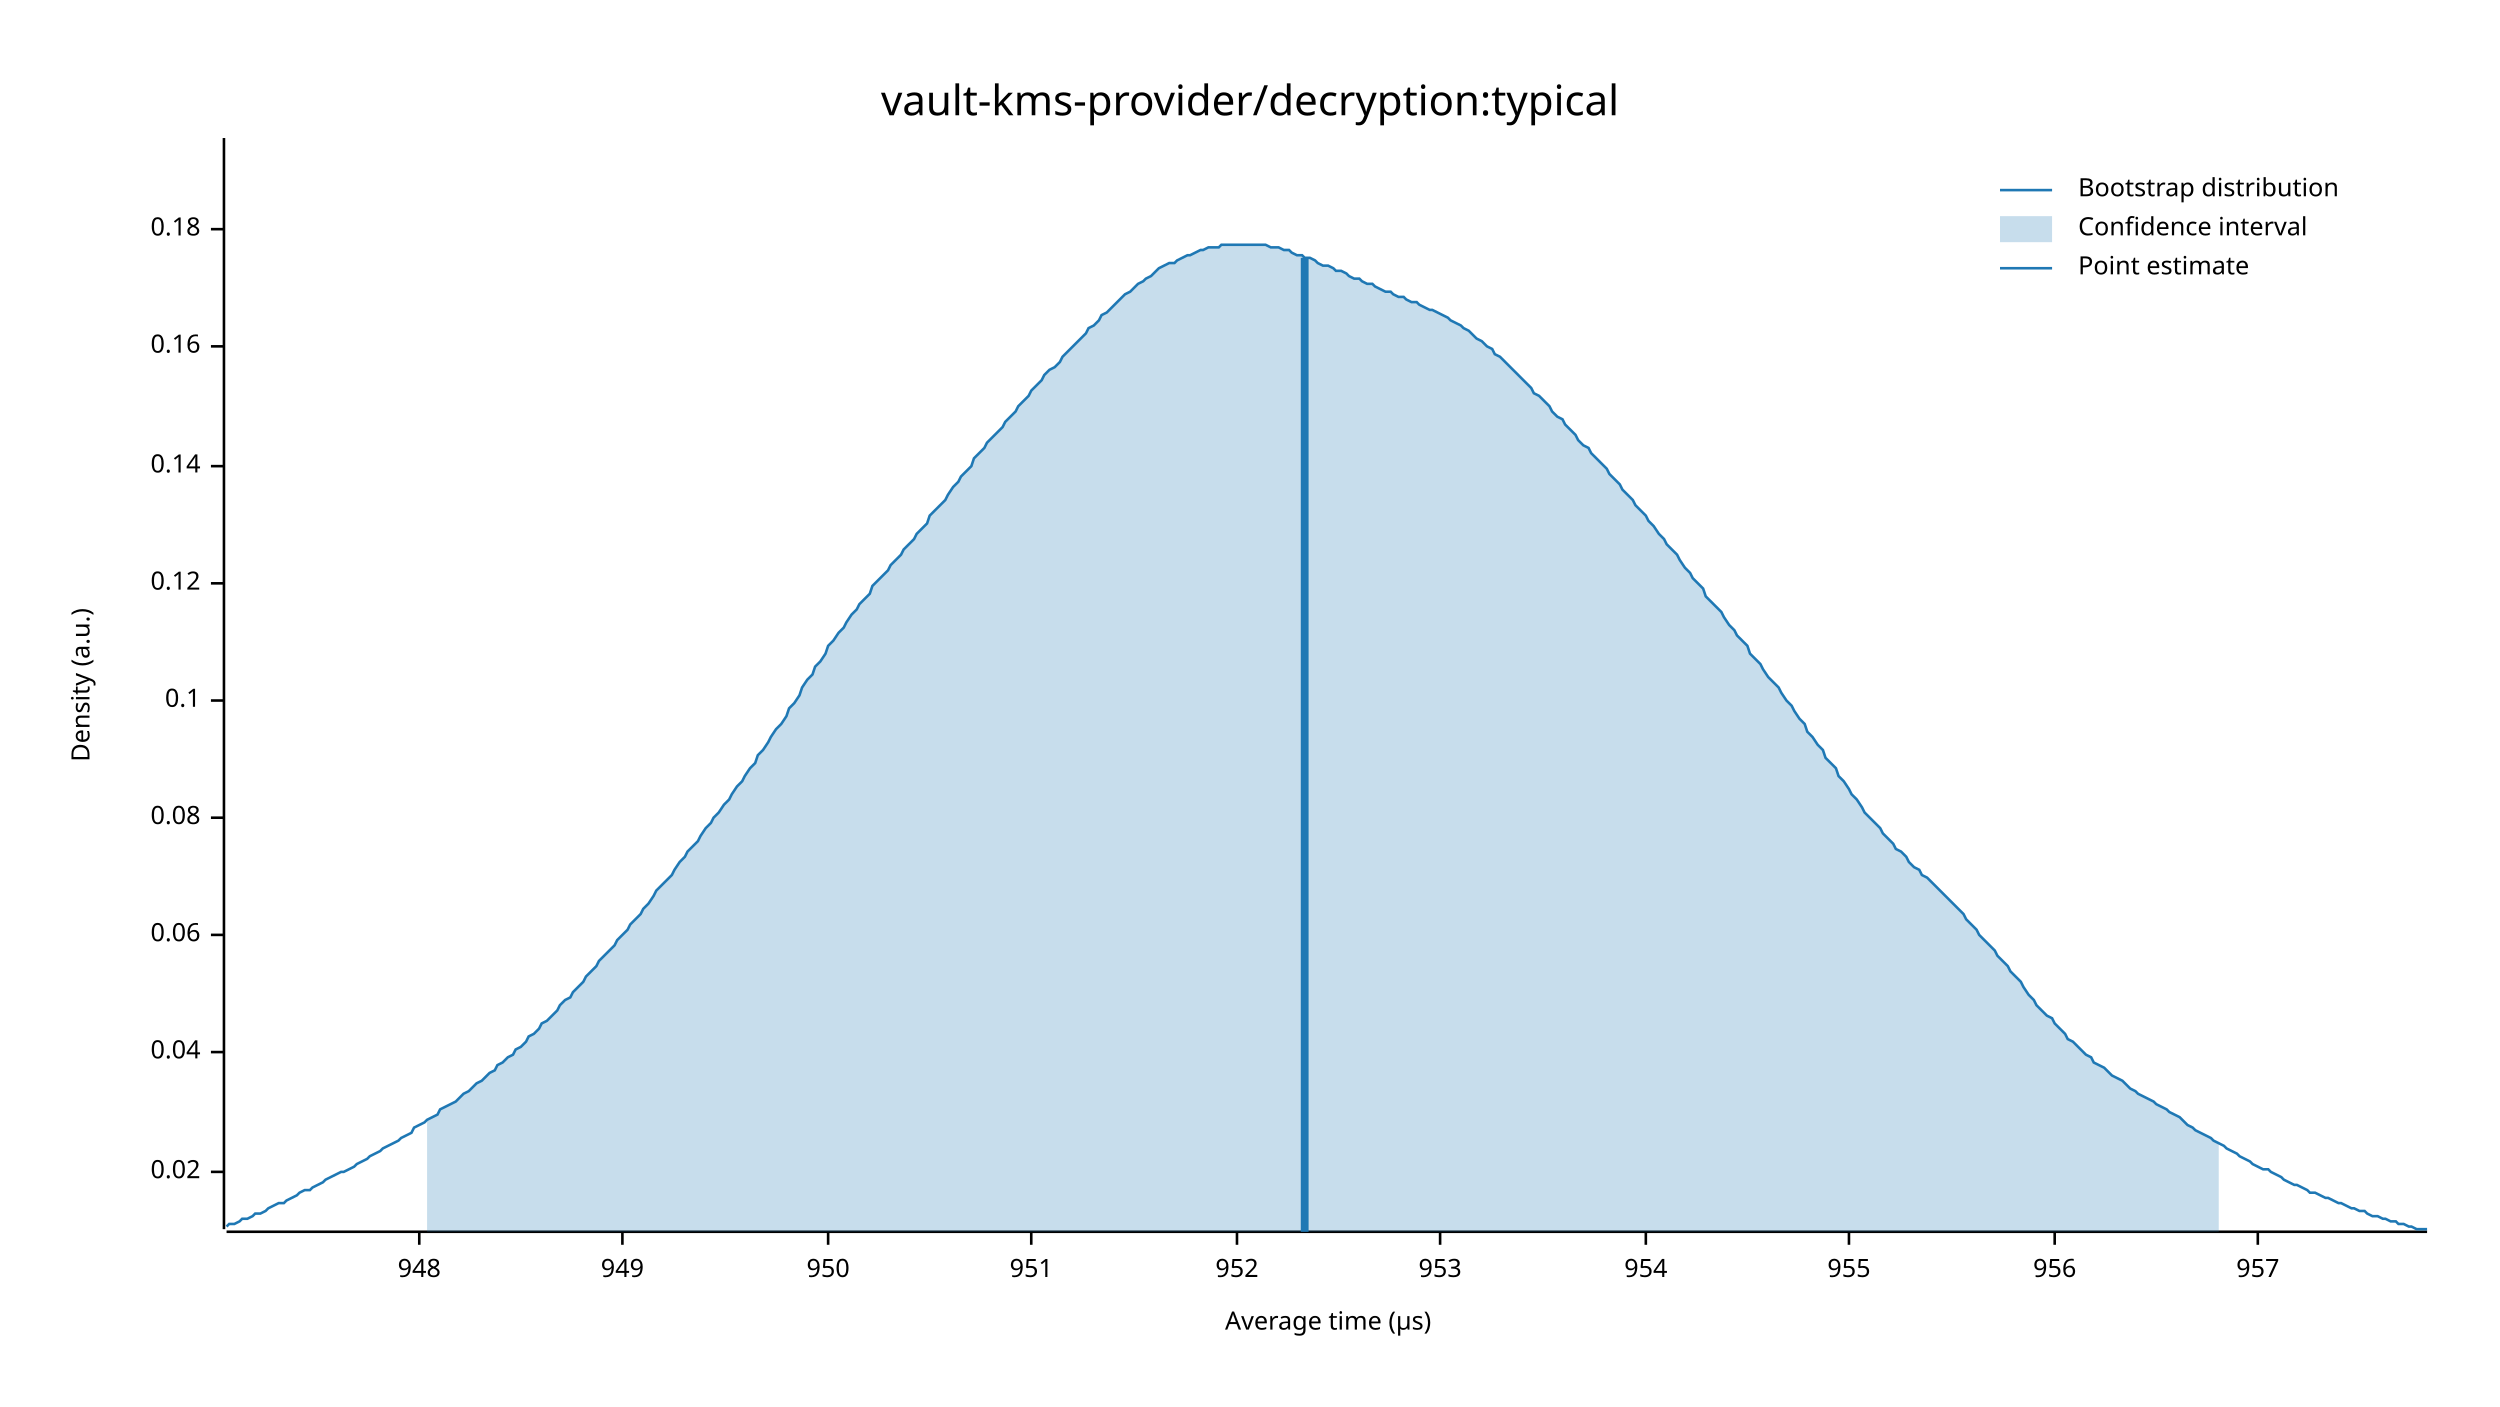
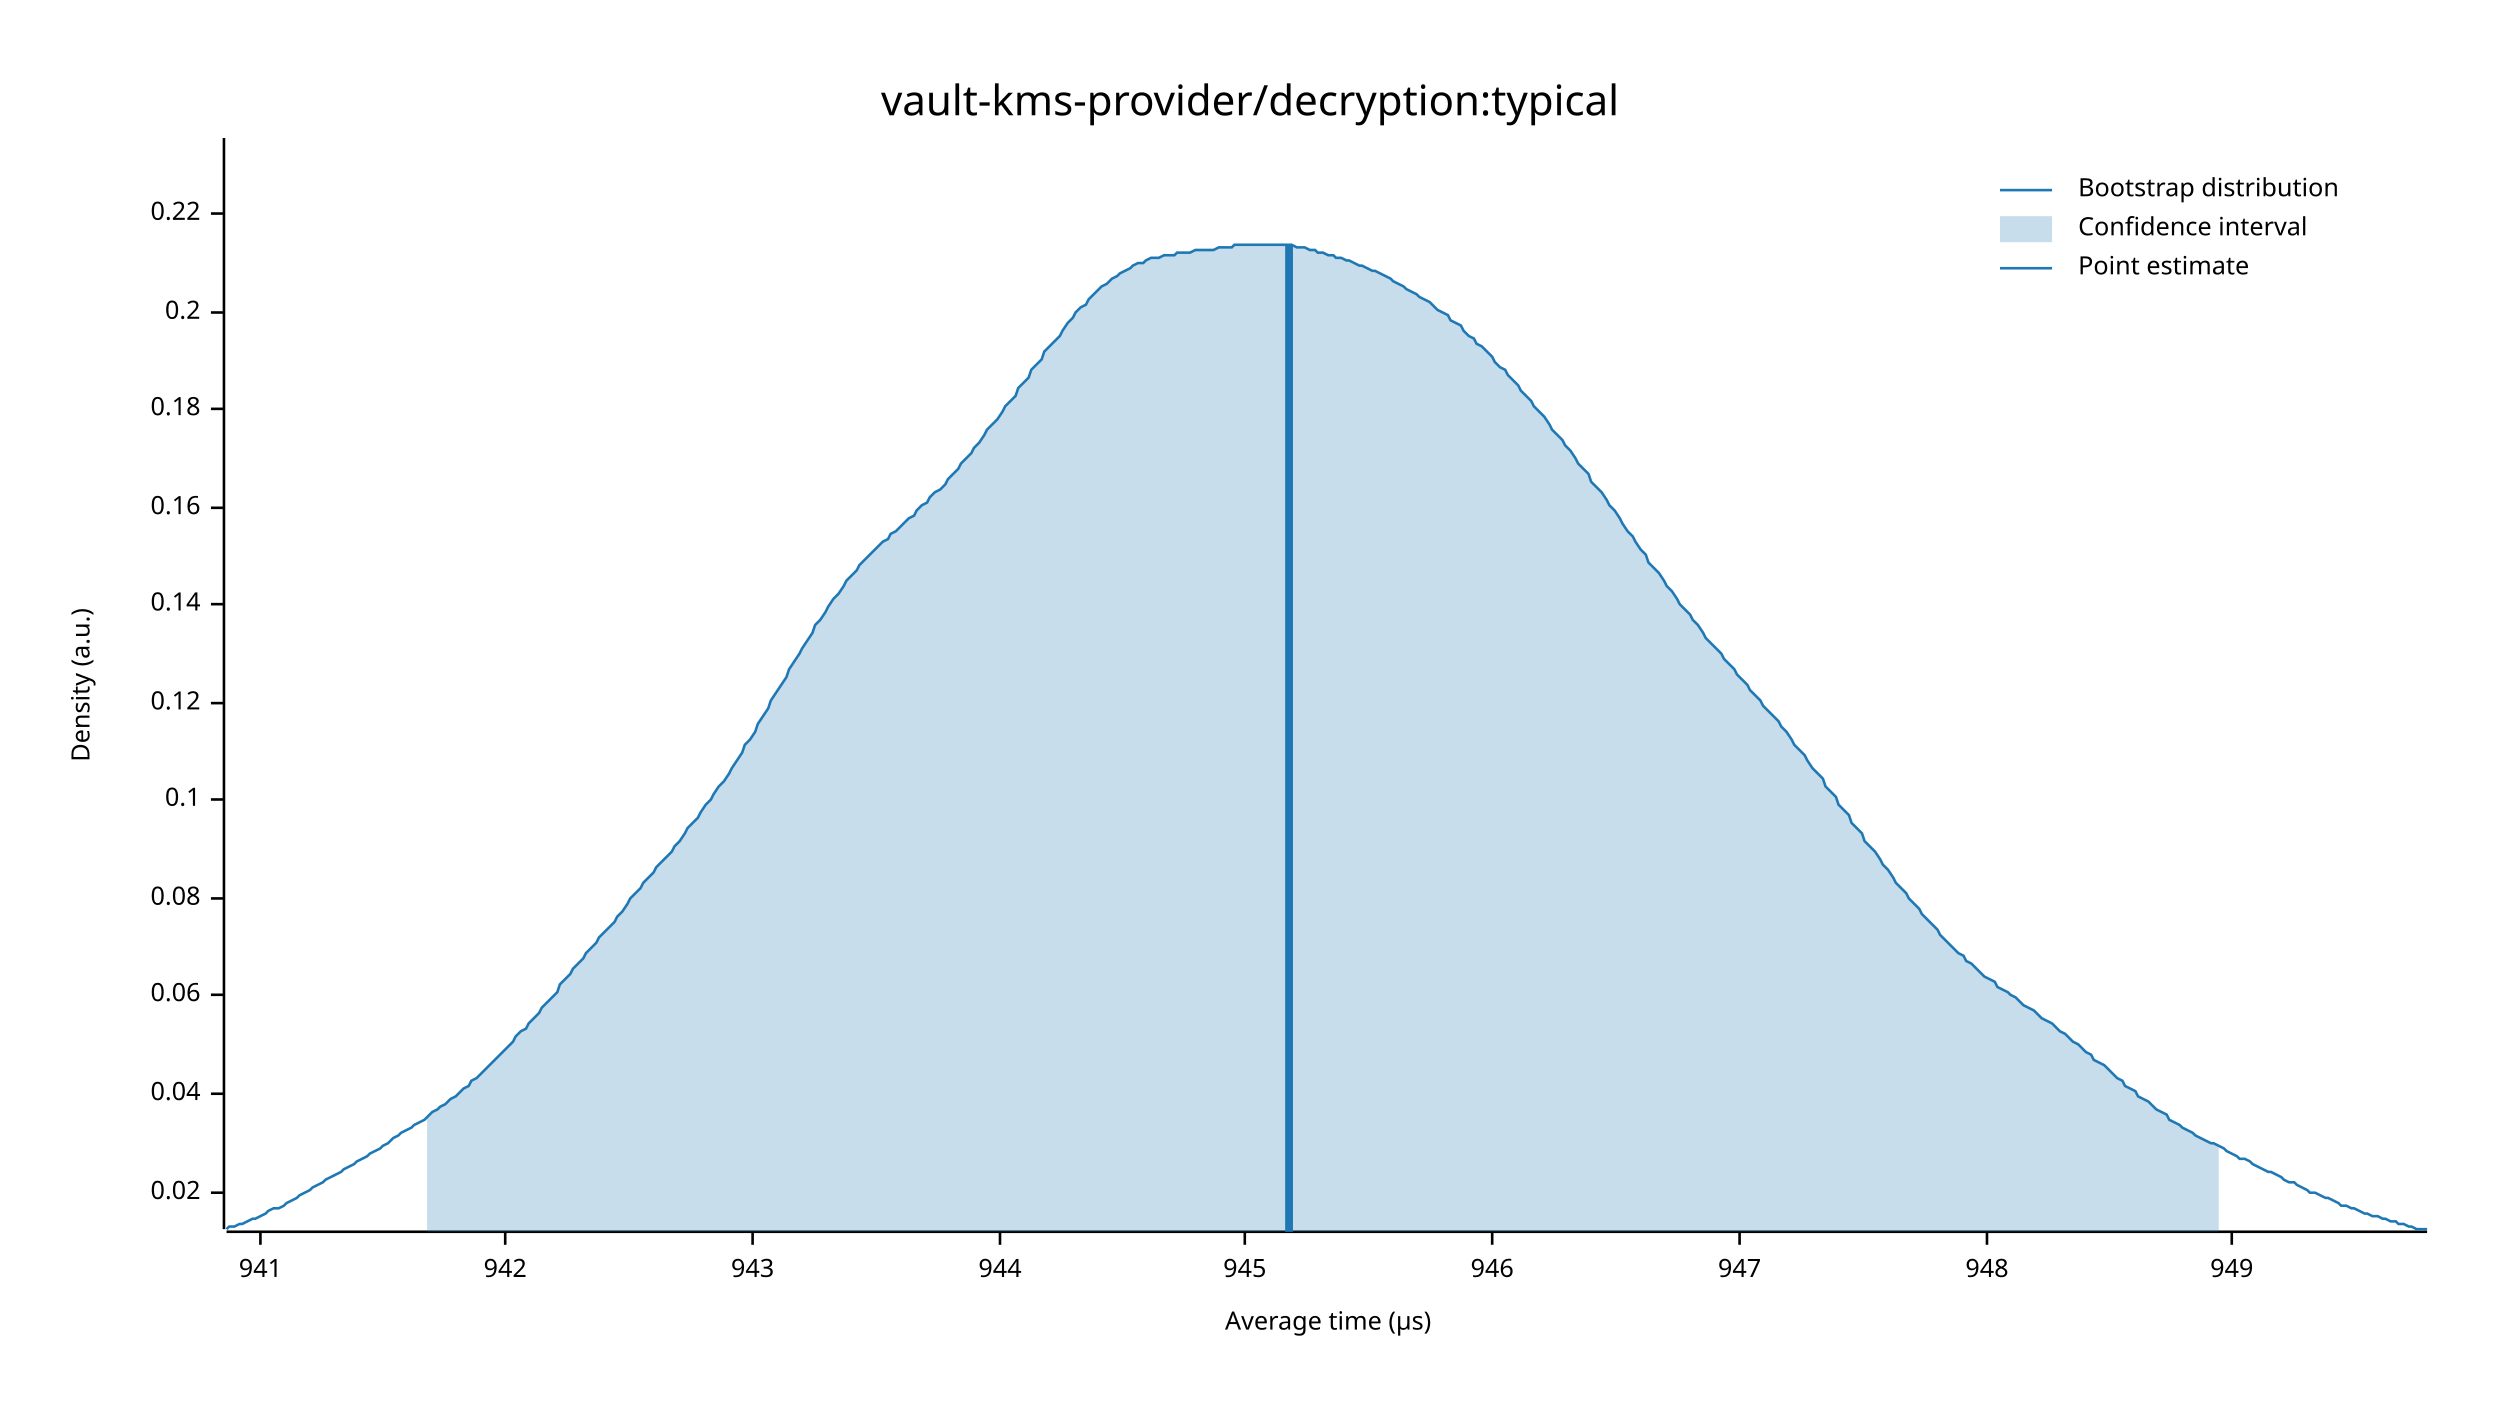
<svg xmlns="http://www.w3.org/2000/svg" width="960" height="540" viewBox="0 0 960 540">
  <text x="480" y="32" dy="0.76em" text-anchor="middle" font-family="sans-serif" font-size="16.129" opacity="1" fill="#000000">
vault-kms-provider/decryption:typical
</text>
  <text x="27" y="263" dy="0.76em" text-anchor="middle" font-family="sans-serif" font-size="9.677" opacity="1" fill="#000000" transform="rotate(270, 27, 263)">
Density (a.u.)
</text>
  <text x="510" y="513" dy="-0.5ex" text-anchor="middle" font-family="sans-serif" font-size="9.677" opacity="1" fill="#000000">
Average time (µs)
</text>
  <polyline fill="none" opacity="1" stroke="#000000" stroke-width="1" points="86,53 86,472 " />
-   <text x="77" y="450" dy="0.5ex" text-anchor="end" font-family="sans-serif" font-size="9.677" opacity="1" fill="#000000">
+   <text x="77" y="458" dy="0.5ex" text-anchor="end" font-family="sans-serif" font-size="9.677" opacity="1" fill="#000000">
0.02
</text>
-   <polyline fill="none" opacity="1" stroke="#000000" stroke-width="1" points="81,450 86,450 " />
-   <text x="77" y="404" dy="0.5ex" text-anchor="end" font-family="sans-serif" font-size="9.677" opacity="1" fill="#000000">
+   <polyline fill="none" opacity="1" stroke="#000000" stroke-width="1" points="81,458 86,458 " />
+   <text x="77" y="420" dy="0.5ex" text-anchor="end" font-family="sans-serif" font-size="9.677" opacity="1" fill="#000000">
0.04
</text>
-   <polyline fill="none" opacity="1" stroke="#000000" stroke-width="1" points="81,404 86,404 " />
-   <text x="77" y="359" dy="0.5ex" text-anchor="end" font-family="sans-serif" font-size="9.677" opacity="1" fill="#000000">
+   <polyline fill="none" opacity="1" stroke="#000000" stroke-width="1" points="81,420 86,420 " />
+   <text x="77" y="382" dy="0.5ex" text-anchor="end" font-family="sans-serif" font-size="9.677" opacity="1" fill="#000000">
0.06
</text>
-   <polyline fill="none" opacity="1" stroke="#000000" stroke-width="1" points="81,359 86,359 " />
-   <text x="77" y="314" dy="0.5ex" text-anchor="end" font-family="sans-serif" font-size="9.677" opacity="1" fill="#000000">
+   <polyline fill="none" opacity="1" stroke="#000000" stroke-width="1" points="81,382 86,382 " />
+   <text x="77" y="345" dy="0.5ex" text-anchor="end" font-family="sans-serif" font-size="9.677" opacity="1" fill="#000000">
0.08
</text>
-   <polyline fill="none" opacity="1" stroke="#000000" stroke-width="1" points="81,314 86,314 " />
-   <text x="77" y="269" dy="0.5ex" text-anchor="end" font-family="sans-serif" font-size="9.677" opacity="1" fill="#000000">
+   <polyline fill="none" opacity="1" stroke="#000000" stroke-width="1" points="81,345 86,345 " />
+   <text x="77" y="307" dy="0.5ex" text-anchor="end" font-family="sans-serif" font-size="9.677" opacity="1" fill="#000000">
0.1
</text>
-   <polyline fill="none" opacity="1" stroke="#000000" stroke-width="1" points="81,269 86,269 " />
-   <text x="77" y="224" dy="0.5ex" text-anchor="end" font-family="sans-serif" font-size="9.677" opacity="1" fill="#000000">
+   <polyline fill="none" opacity="1" stroke="#000000" stroke-width="1" points="81,307 86,307 " />
+   <text x="77" y="270" dy="0.5ex" text-anchor="end" font-family="sans-serif" font-size="9.677" opacity="1" fill="#000000">
0.12
</text>
-   <polyline fill="none" opacity="1" stroke="#000000" stroke-width="1" points="81,224 86,224 " />
-   <text x="77" y="179" dy="0.5ex" text-anchor="end" font-family="sans-serif" font-size="9.677" opacity="1" fill="#000000">
+   <polyline fill="none" opacity="1" stroke="#000000" stroke-width="1" points="81,270 86,270 " />
+   <text x="77" y="232" dy="0.5ex" text-anchor="end" font-family="sans-serif" font-size="9.677" opacity="1" fill="#000000">
0.14
</text>
-   <polyline fill="none" opacity="1" stroke="#000000" stroke-width="1" points="81,179 86,179 " />
-   <text x="77" y="133" dy="0.5ex" text-anchor="end" font-family="sans-serif" font-size="9.677" opacity="1" fill="#000000">
+   <polyline fill="none" opacity="1" stroke="#000000" stroke-width="1" points="81,232 86,232 " />
+   <text x="77" y="195" dy="0.5ex" text-anchor="end" font-family="sans-serif" font-size="9.677" opacity="1" fill="#000000">
0.16
</text>
-   <polyline fill="none" opacity="1" stroke="#000000" stroke-width="1" points="81,133 86,133 " />
-   <text x="77" y="88" dy="0.5ex" text-anchor="end" font-family="sans-serif" font-size="9.677" opacity="1" fill="#000000">
+   <polyline fill="none" opacity="1" stroke="#000000" stroke-width="1" points="81,195 86,195 " />
+   <text x="77" y="157" dy="0.5ex" text-anchor="end" font-family="sans-serif" font-size="9.677" opacity="1" fill="#000000">
0.18
</text>
-   <polyline fill="none" opacity="1" stroke="#000000" stroke-width="1" points="81,88 86,88 " />
+   <polyline fill="none" opacity="1" stroke="#000000" stroke-width="1" points="81,157 86,157 " />
+   <text x="77" y="120" dy="0.5ex" text-anchor="end" font-family="sans-serif" font-size="9.677" opacity="1" fill="#000000">
+ 0.2
+ </text>
+   <polyline fill="none" opacity="1" stroke="#000000" stroke-width="1" points="81,120 86,120 " />
+   <text x="77" y="82" dy="0.5ex" text-anchor="end" font-family="sans-serif" font-size="9.677" opacity="1" fill="#000000">
+ 0.22
+ </text>
+   <polyline fill="none" opacity="1" stroke="#000000" stroke-width="1" points="81,82 86,82 " />
  <polyline fill="none" opacity="1" stroke="#000000" stroke-width="1" points="87,473 932,473 " />
-   <text x="161" y="483" dy="0.76em" text-anchor="middle" font-family="sans-serif" font-size="9.677" opacity="1" fill="#000000">
+   <text x="100" y="483" dy="0.76em" text-anchor="middle" font-family="sans-serif" font-size="9.677" opacity="1" fill="#000000">
+ 941
+ </text>
+   <polyline fill="none" opacity="1" stroke="#000000" stroke-width="1" points="100,473 100,478 " />
+   <text x="194" y="483" dy="0.76em" text-anchor="middle" font-family="sans-serif" font-size="9.677" opacity="1" fill="#000000">
+ 942
+ </text>
+   <polyline fill="none" opacity="1" stroke="#000000" stroke-width="1" points="194,473 194,478 " />
+   <text x="289" y="483" dy="0.76em" text-anchor="middle" font-family="sans-serif" font-size="9.677" opacity="1" fill="#000000">
+ 943
+ </text>
+   <polyline fill="none" opacity="1" stroke="#000000" stroke-width="1" points="289,473 289,478 " />
+   <text x="384" y="483" dy="0.76em" text-anchor="middle" font-family="sans-serif" font-size="9.677" opacity="1" fill="#000000">
+ 944
+ </text>
+   <polyline fill="none" opacity="1" stroke="#000000" stroke-width="1" points="384,473 384,478 " />
+   <text x="478" y="483" dy="0.76em" text-anchor="middle" font-family="sans-serif" font-size="9.677" opacity="1" fill="#000000">
+ 945
+ </text>
+   <polyline fill="none" opacity="1" stroke="#000000" stroke-width="1" points="478,473 478,478 " />
+   <text x="573" y="483" dy="0.76em" text-anchor="middle" font-family="sans-serif" font-size="9.677" opacity="1" fill="#000000">
+ 946
+ </text>
+   <polyline fill="none" opacity="1" stroke="#000000" stroke-width="1" points="573,473 573,478 " />
+   <text x="668" y="483" dy="0.76em" text-anchor="middle" font-family="sans-serif" font-size="9.677" opacity="1" fill="#000000">
+ 947
+ </text>
+   <polyline fill="none" opacity="1" stroke="#000000" stroke-width="1" points="668,473 668,478 " />
+   <text x="763" y="483" dy="0.76em" text-anchor="middle" font-family="sans-serif" font-size="9.677" opacity="1" fill="#000000">
948
</text>
-   <polyline fill="none" opacity="1" stroke="#000000" stroke-width="1" points="161,473 161,478 " />
-   <text x="239" y="483" dy="0.76em" text-anchor="middle" font-family="sans-serif" font-size="9.677" opacity="1" fill="#000000">
+   <polyline fill="none" opacity="1" stroke="#000000" stroke-width="1" points="763,473 763,478 " />
+   <text x="857" y="483" dy="0.76em" text-anchor="middle" font-family="sans-serif" font-size="9.677" opacity="1" fill="#000000">
949
</text>
-   <polyline fill="none" opacity="1" stroke="#000000" stroke-width="1" points="239,473 239,478 " />
-   <text x="318" y="483" dy="0.76em" text-anchor="middle" font-family="sans-serif" font-size="9.677" opacity="1" fill="#000000">
- 950
- </text>
-   <polyline fill="none" opacity="1" stroke="#000000" stroke-width="1" points="318,473 318,478 " />
-   <text x="396" y="483" dy="0.76em" text-anchor="middle" font-family="sans-serif" font-size="9.677" opacity="1" fill="#000000">
- 951
- </text>
-   <polyline fill="none" opacity="1" stroke="#000000" stroke-width="1" points="396,473 396,478 " />
-   <text x="475" y="483" dy="0.76em" text-anchor="middle" font-family="sans-serif" font-size="9.677" opacity="1" fill="#000000">
- 952
- </text>
-   <polyline fill="none" opacity="1" stroke="#000000" stroke-width="1" points="475,473 475,478 " />
-   <text x="553" y="483" dy="0.76em" text-anchor="middle" font-family="sans-serif" font-size="9.677" opacity="1" fill="#000000">
- 953
- </text>
-   <polyline fill="none" opacity="1" stroke="#000000" stroke-width="1" points="553,473 553,478 " />
-   <text x="632" y="483" dy="0.76em" text-anchor="middle" font-family="sans-serif" font-size="9.677" opacity="1" fill="#000000">
- 954
- </text>
-   <polyline fill="none" opacity="1" stroke="#000000" stroke-width="1" points="632,473 632,478 " />
-   <text x="710" y="483" dy="0.76em" text-anchor="middle" font-family="sans-serif" font-size="9.677" opacity="1" fill="#000000">
- 955
- </text>
-   <polyline fill="none" opacity="1" stroke="#000000" stroke-width="1" points="710,473 710,478 " />
-   <text x="789" y="483" dy="0.76em" text-anchor="middle" font-family="sans-serif" font-size="9.677" opacity="1" fill="#000000">
- 956
- </text>
-   <polyline fill="none" opacity="1" stroke="#000000" stroke-width="1" points="789,473 789,478 " />
-   <text x="867" y="483" dy="0.76em" text-anchor="middle" font-family="sans-serif" font-size="9.677" opacity="1" fill="#000000">
- 957
- </text>
-   <polyline fill="none" opacity="1" stroke="#000000" stroke-width="1" points="867,473 867,478 " />
-   <polyline fill="none" opacity="1" stroke="#1F78B4" stroke-width="1" points="87,471 88,470 90,470 92,469 93,468 95,468 97,467 98,466 100,466 102,465 103,464 105,463 107,462 109,462 110,461 112,460 114,459 115,458 117,457 119,457 120,456 122,455 124,454 125,453 127,452 129,451 131,450 132,450 134,449 136,448 137,447 139,446 141,445 142,444 144,443 146,442 147,441 149,440 151,439 153,438 154,437 156,436 158,435 159,433 161,432 163,431 164,430 166,429 168,428 169,426 171,425 173,424 175,423 176,422 178,420 180,419 181,418 183,416 185,415 186,414 188,412 190,411 191,409 193,408 195,406 197,405 198,403 200,402 202,400 203,398 205,397 207,395 208,393 210,392 212,390 214,388 215,386 217,384 219,383 220,381 222,379 224,377 225,375 227,373 229,371 230,369 232,367 234,365 236,363 237,361 239,359 241,357 242,355 244,353 246,351 247,349 249,347 251,344 252,342 254,340 256,338 258,336 259,334 261,331 263,329 264,327 266,325 268,323 269,321 271,318 273,316 274,314 276,312 278,309 280,307 281,305 283,302 285,300 286,298 288,295 290,293 291,290 293,288 295,285 296,283 298,280 300,278 302,275 303,272 305,270 307,267 308,264 310,261 312,259 313,256 315,254 317,251 318,248 320,246 322,243 324,241 325,239 327,236 329,234 330,232 332,230 334,228 335,225 337,223 339,221 341,219 342,217 344,215 346,213 347,211 349,209 351,207 352,205 354,203 356,201 357,198 359,196 361,194 363,192 364,190 366,187 368,185 369,183 371,181 373,179 374,176 376,174 378,172 379,170 381,168 383,166 385,164 386,162 388,160 390,158 391,156 393,154 395,152 396,150 398,148 400,146 401,144 403,142 405,141 407,139 408,137 410,135 412,133 413,132 415,130 417,128 418,126 420,125 422,123 423,121 425,120 427,118 429,116 430,115 432,113 434,112 435,111 437,109 439,108 440,107 442,106 444,104 445,103 447,102 449,101 451,101 452,100 454,99 456,98 457,98 459,97 461,96 462,96 464,95 466,95 468,95 469,94 471,94 473,94 474,94 476,94 478,94 479,94 481,94 483,94 484,94 486,94 488,95 490,95 491,95 493,96 495,96 496,97 498,98 500,98 501,99 503,99 505,100 506,101 508,102 510,102 512,103 513,104 515,104 517,105 518,106 520,107 522,107 523,108 525,109 527,109 528,110 530,111 532,112 534,112 535,113 537,114 539,114 540,115 542,116 544,116 545,117 547,118 549,119 550,119 552,120 554,121 556,122 557,123 559,124 561,125 562,126 564,127 566,129 567,130 569,131 571,133 573,134 574,136 576,137 578,139 579,140 581,142 583,144 584,145 586,147 588,149 589,151 591,152 593,154 595,156 596,158 598,160 600,161 601,163 603,165 605,167 606,169 608,171 610,172 611,174 613,176 615,178 617,180 618,182 620,184 622,186 623,188 625,190 627,192 628,194 630,196 632,198 633,200 635,202 637,205 639,207 640,209 642,211 644,213 645,215 647,218 649,220 650,222 652,224 654,226 655,229 657,231 659,233 661,235 662,237 664,240 666,242 667,244 669,246 671,248 672,251 674,253 676,255 677,257 679,260 681,262 683,264 684,266 686,269 688,271 689,273 691,276 693,278 694,281 696,283 698,286 700,288 701,291 703,293 705,295 706,298 708,300 710,303 711,305 713,307 715,310 716,312 718,314 720,316 722,318 723,320 725,322 727,324 728,326 730,327 732,329 733,331 735,333 737,334 738,336 740,337 742,339 744,341 745,342 747,344 749,346 750,347 752,349 754,351 755,353 757,355 759,357 760,359 762,361 764,363 766,365 767,367 769,369 771,371 772,373 774,375 776,377 777,379 779,382 781,384 782,386 784,388 786,390 788,391 789,393 791,395 793,397 794,399 796,400 798,402 799,403 801,405 803,406 804,408 806,409 808,410 810,412 811,413 813,414 815,415 816,416 818,418 820,419 821,420 823,421 825,422 827,423 828,424 830,425 832,426 833,427 835,428 837,429 838,430 840,432 842,433 843,434 845,435 847,436 849,437 850,438 852,439 854,440 855,441 857,442 859,443 860,444 862,445 864,446 865,447 867,448 869,449 871,449 872,450 874,451 876,452 877,453 879,454 881,455 882,455 884,456 886,457 887,458 889,458 891,459 893,460 894,460 896,461 898,462 899,462 901,463 903,464 904,464 906,465 908,465 909,466 911,467 913,467 915,468 916,468 918,469 920,469 921,470 923,470 925,471 926,471 928,472 930,472 932,472 " />
-   <polygon opacity="0.25" fill="#1F78B4" points="164,430 166,429 168,428 169,426 171,425 173,424 175,423 176,422 178,420 180,419 181,418 183,416 185,415 186,414 188,412 190,411 191,409 193,408 195,406 197,405 198,403 200,402 202,400 203,398 205,397 207,395 208,393 210,392 212,390 214,388 215,386 217,384 219,383 220,381 222,379 224,377 225,375 227,373 229,371 230,369 232,367 234,365 236,363 237,361 239,359 241,357 242,355 244,353 246,351 247,349 249,347 251,344 252,342 254,340 256,338 258,336 259,334 261,331 263,329 264,327 266,325 268,323 269,321 271,318 273,316 274,314 276,312 278,309 280,307 281,305 283,302 285,300 286,298 288,295 290,293 291,290 293,288 295,285 296,283 298,280 300,278 302,275 303,272 305,270 307,267 308,264 310,261 312,259 313,256 315,254 317,251 318,248 320,246 322,243 324,241 325,239 327,236 329,234 330,232 332,230 334,228 335,225 337,223 339,221 341,219 342,217 344,215 346,213 347,211 349,209 351,207 352,205 354,203 356,201 357,198 359,196 361,194 363,192 364,190 366,187 368,185 369,183 371,181 373,179 374,176 376,174 378,172 379,170 381,168 383,166 385,164 386,162 388,160 390,158 391,156 393,154 395,152 396,150 398,148 400,146 401,144 403,142 405,141 407,139 408,137 410,135 412,133 413,132 415,130 417,128 418,126 420,125 422,123 423,121 425,120 427,118 429,116 430,115 432,113 434,112 435,111 437,109 439,108 440,107 442,106 444,104 445,103 447,102 449,101 451,101 452,100 454,99 456,98 457,98 459,97 461,96 462,96 464,95 466,95 468,95 469,94 471,94 473,94 474,94 476,94 478,94 479,94 481,94 483,94 484,94 486,94 488,95 490,95 491,95 493,96 495,96 496,97 498,98 500,98 501,99 503,99 505,100 506,101 508,102 510,102 512,103 513,104 515,104 517,105 518,106 520,107 522,107 523,108 525,109 527,109 528,110 530,111 532,112 534,112 535,113 537,114 539,114 540,115 542,116 544,116 545,117 547,118 549,119 550,119 552,120 554,121 556,122 557,123 559,124 561,125 562,126 564,127 566,129 567,130 569,131 571,133 573,134 574,136 576,137 578,139 579,140 581,142 583,144 584,145 586,147 588,149 589,151 591,152 593,154 595,156 596,158 598,160 600,161 601,163 603,165 605,167 606,169 608,171 610,172 611,174 613,176 615,178 617,180 618,182 620,184 622,186 623,188 625,190 627,192 628,194 630,196 632,198 633,200 635,202 637,205 639,207 640,209 642,211 644,213 645,215 647,218 649,220 650,222 652,224 654,226 655,229 657,231 659,233 661,235 662,237 664,240 666,242 667,244 669,246 671,248 672,251 674,253 676,255 677,257 679,260 681,262 683,264 684,266 686,269 688,271 689,273 691,276 693,278 694,281 696,283 698,286 700,288 701,291 703,293 705,295 706,298 708,300 710,303 711,305 713,307 715,310 716,312 718,314 720,316 722,318 723,320 725,322 727,324 728,326 730,327 732,329 733,331 735,333 737,334 738,336 740,337 742,339 744,341 745,342 747,344 749,346 750,347 752,349 754,351 755,353 757,355 759,357 760,359 762,361 764,363 766,365 767,367 769,369 771,371 772,373 774,375 776,377 777,379 779,382 781,384 782,386 784,388 786,390 788,391 789,393 791,395 793,397 794,399 796,400 798,402 799,403 801,405 803,406 804,408 806,409 808,410 810,412 811,413 813,414 815,415 816,416 818,418 820,419 821,420 823,421 825,422 827,423 828,424 830,425 832,426 833,427 835,428 837,429 838,430 840,432 842,433 843,434 845,435 847,436 849,437 850,438 852,439 852,473 164,473 " />
-   <polyline fill="none" opacity="1" stroke="#1F78B4" stroke-width="3" points="501,473 501,99 " />
+   <polyline fill="none" opacity="1" stroke="#000000" stroke-width="1" points="857,473 857,478 " />
+   <polyline fill="none" opacity="1" stroke="#1F78B4" stroke-width="1" points="87,472 88,471 90,471 92,470 93,470 95,469 97,468 98,468 100,467 102,466 103,465 105,464 107,464 109,463 110,462 112,461 114,460 115,459 117,458 119,457 120,456 122,455 124,454 125,453 127,452 129,451 131,450 132,449 134,448 136,447 137,446 139,445 141,444 142,443 144,442 146,441 147,440 149,439 151,437 153,436 154,435 156,434 158,433 159,432 161,431 163,430 164,429 166,427 168,426 169,425 171,424 173,422 175,421 176,420 178,418 180,417 181,415 183,414 185,412 186,411 188,409 190,407 191,406 193,404 195,402 197,400 198,398 200,396 202,395 203,393 205,391 207,389 208,387 210,385 212,383 214,381 215,378 217,376 219,374 220,372 222,370 224,368 225,366 227,364 229,362 230,360 232,358 234,356 236,354 237,352 239,350 241,347 242,345 244,343 246,341 247,339 249,337 251,335 252,333 254,331 256,329 258,327 259,325 261,323 263,320 264,318 266,316 268,314 269,312 271,309 273,307 274,305 276,302 278,300 280,297 281,295 283,292 285,289 286,286 288,284 290,281 291,278 293,275 295,272 296,269 298,266 300,263 302,260 303,257 305,254 307,251 308,249 310,246 312,243 313,240 315,238 317,235 318,233 320,230 322,228 324,225 325,223 327,221 329,219 330,217 332,215 334,213 335,212 337,210 339,208 341,207 342,205 344,204 346,202 347,201 349,199 351,198 352,196 354,194 356,193 357,191 359,189 361,188 363,186 364,184 366,182 368,180 369,178 371,176 373,174 374,172 376,170 378,167 379,165 381,163 383,161 385,158 386,156 388,154 390,152 391,149 393,147 395,145 396,142 398,140 400,138 401,135 403,133 405,131 407,129 408,127 410,124 412,122 413,120 415,118 417,117 418,115 420,113 422,111 423,110 425,109 427,107 429,106 430,105 432,104 434,103 435,102 437,101 439,101 440,100 442,99 444,99 445,99 447,98 449,98 451,98 452,97 454,97 456,97 457,97 459,96 461,96 462,96 464,96 466,96 468,95 469,95 471,95 473,95 474,94 476,94 478,94 479,94 481,94 483,94 484,94 486,94 488,94 490,94 491,94 493,94 495,94 496,94 498,95 500,95 501,95 503,96 505,96 506,97 508,97 510,98 512,98 513,99 515,99 517,100 518,100 520,101 522,102 523,102 525,103 527,104 528,104 530,105 532,106 534,107 535,108 537,109 539,110 540,111 542,112 544,113 545,114 547,115 549,116 550,117 552,119 554,120 556,121 557,123 559,124 561,125 562,127 564,129 566,130 567,132 569,133 571,135 573,137 574,139 576,141 578,142 579,144 581,146 583,148 584,150 586,152 588,154 589,156 591,158 593,160 595,163 596,165 598,167 600,169 601,171 603,173 605,176 606,178 608,180 610,182 611,185 613,187 615,189 617,192 618,194 620,196 622,199 623,201 625,204 627,206 628,208 630,211 632,213 633,216 635,218 637,220 639,223 640,225 642,227 644,230 645,232 647,234 649,236 650,238 652,240 654,243 655,245 657,247 659,249 661,251 662,253 664,255 666,257 667,259 669,261 671,263 672,265 674,267 676,269 677,271 679,273 681,275 683,277 684,279 686,281 688,284 689,286 691,288 693,290 694,292 696,295 698,297 700,299 701,302 703,304 705,306 706,309 708,311 710,313 711,316 713,318 715,320 716,323 718,325 720,327 722,330 723,332 725,334 727,337 728,339 730,341 732,343 733,345 735,347 737,349 738,351 740,353 742,355 744,357 745,359 747,361 749,363 750,364 752,366 754,367 755,369 757,370 759,372 760,373 762,375 764,376 766,377 767,379 769,380 771,381 772,382 774,383 776,385 777,386 779,387 781,388 782,389 784,391 786,392 788,393 789,394 791,396 793,397 794,398 796,400 798,401 799,402 801,404 803,405 804,407 806,408 808,409 810,411 811,412 813,414 815,415 816,417 818,418 820,419 821,421 823,422 825,423 827,425 828,426 830,427 832,428 833,430 835,431 837,432 838,433 840,434 842,435 843,436 845,437 847,438 849,439 850,439 852,440 854,441 855,442 857,443 859,444 860,445 862,445 864,446 865,447 867,448 869,449 871,450 872,450 874,451 876,452 877,453 879,454 881,454 882,455 884,456 886,457 887,458 889,458 891,459 893,460 894,460 896,461 898,462 899,463 901,463 903,464 904,464 906,465 908,466 909,466 911,467 913,467 915,468 916,468 918,469 920,469 921,470 923,470 925,471 926,471 928,472 930,472 932,472 " />
+   <polygon opacity="0.25" fill="#1F78B4" points="164,429 166,427 168,426 169,425 171,424 173,422 175,421 176,420 178,418 180,417 181,415 183,414 185,412 186,411 188,409 190,407 191,406 193,404 195,402 197,400 198,398 200,396 202,395 203,393 205,391 207,389 208,387 210,385 212,383 214,381 215,378 217,376 219,374 220,372 222,370 224,368 225,366 227,364 229,362 230,360 232,358 234,356 236,354 237,352 239,350 241,347 242,345 244,343 246,341 247,339 249,337 251,335 252,333 254,331 256,329 258,327 259,325 261,323 263,320 264,318 266,316 268,314 269,312 271,309 273,307 274,305 276,302 278,300 280,297 281,295 283,292 285,289 286,286 288,284 290,281 291,278 293,275 295,272 296,269 298,266 300,263 302,260 303,257 305,254 307,251 308,249 310,246 312,243 313,240 315,238 317,235 318,233 320,230 322,228 324,225 325,223 327,221 329,219 330,217 332,215 334,213 335,212 337,210 339,208 341,207 342,205 344,204 346,202 347,201 349,199 351,198 352,196 354,194 356,193 357,191 359,189 361,188 363,186 364,184 366,182 368,180 369,178 371,176 373,174 374,172 376,170 378,167 379,165 381,163 383,161 385,158 386,156 388,154 390,152 391,149 393,147 395,145 396,142 398,140 400,138 401,135 403,133 405,131 407,129 408,127 410,124 412,122 413,120 415,118 417,117 418,115 420,113 422,111 423,110 425,109 427,107 429,106 430,105 432,104 434,103 435,102 437,101 439,101 440,100 442,99 444,99 445,99 447,98 449,98 451,98 452,97 454,97 456,97 457,97 459,96 461,96 462,96 464,96 466,96 468,95 469,95 471,95 473,95 474,94 476,94 478,94 479,94 481,94 483,94 484,94 486,94 488,94 490,94 491,94 493,94 495,94 496,94 498,95 500,95 501,95 503,96 505,96 506,97 508,97 510,98 512,98 513,99 515,99 517,100 518,100 520,101 522,102 523,102 525,103 527,104 528,104 530,105 532,106 534,107 535,108 537,109 539,110 540,111 542,112 544,113 545,114 547,115 549,116 550,117 552,119 554,120 556,121 557,123 559,124 561,125 562,127 564,129 566,130 567,132 569,133 571,135 573,137 574,139 576,141 578,142 579,144 581,146 583,148 584,150 586,152 588,154 589,156 591,158 593,160 595,163 596,165 598,167 600,169 601,171 603,173 605,176 606,178 608,180 610,182 611,185 613,187 615,189 617,192 618,194 620,196 622,199 623,201 625,204 627,206 628,208 630,211 632,213 633,216 635,218 637,220 639,223 640,225 642,227 644,230 645,232 647,234 649,236 650,238 652,240 654,243 655,245 657,247 659,249 661,251 662,253 664,255 666,257 667,259 669,261 671,263 672,265 674,267 676,269 677,271 679,273 681,275 683,277 684,279 686,281 688,284 689,286 691,288 693,290 694,292 696,295 698,297 700,299 701,302 703,304 705,306 706,309 708,311 710,313 711,316 713,318 715,320 716,323 718,325 720,327 722,330 723,332 725,334 727,337 728,339 730,341 732,343 733,345 735,347 737,349 738,351 740,353 742,355 744,357 745,359 747,361 749,363 750,364 752,366 754,367 755,369 757,370 759,372 760,373 762,375 764,376 766,377 767,379 769,380 771,381 772,382 774,383 776,385 777,386 779,387 781,388 782,389 784,391 786,392 788,393 789,394 791,396 793,397 794,398 796,400 798,401 799,402 801,404 803,405 804,407 806,408 808,409 810,411 811,412 813,414 815,415 816,417 818,418 820,419 821,421 823,422 825,423 827,425 828,426 830,427 832,428 833,430 835,431 837,432 838,433 840,434 842,435 843,436 845,437 847,438 849,439 850,439 852,440 852,473 164,473 " />
+   <polyline fill="none" opacity="1" stroke="#1F78B4" stroke-width="3" points="495,473 495,94 " />
  <text x="798" y="68" dy="0.76em" text-anchor="start" font-family="sans-serif" font-size="9.677" opacity="1" fill="#000000">
Bootstrap distribution
</text>
  <text x="798" y="83" dy="0.76em" text-anchor="start" font-family="sans-serif" font-size="9.677" opacity="1" fill="#000000">
Confidence interval
</text>
  <text x="798" y="98" dy="0.76em" text-anchor="start" font-family="sans-serif" font-size="9.677" opacity="1" fill="#000000">
Point estimate
</text>
  <polyline fill="none" opacity="1" stroke="#1F78B4" stroke-width="1" points="768,73 788,73 " />
  <rect x="768" y="83" width="20" height="10" opacity="0.25" fill="#1F78B4" stroke="none" />
  <polyline fill="none" opacity="1" stroke="#1F78B4" stroke-width="1" points="768,103 788,103 " />
</svg>
